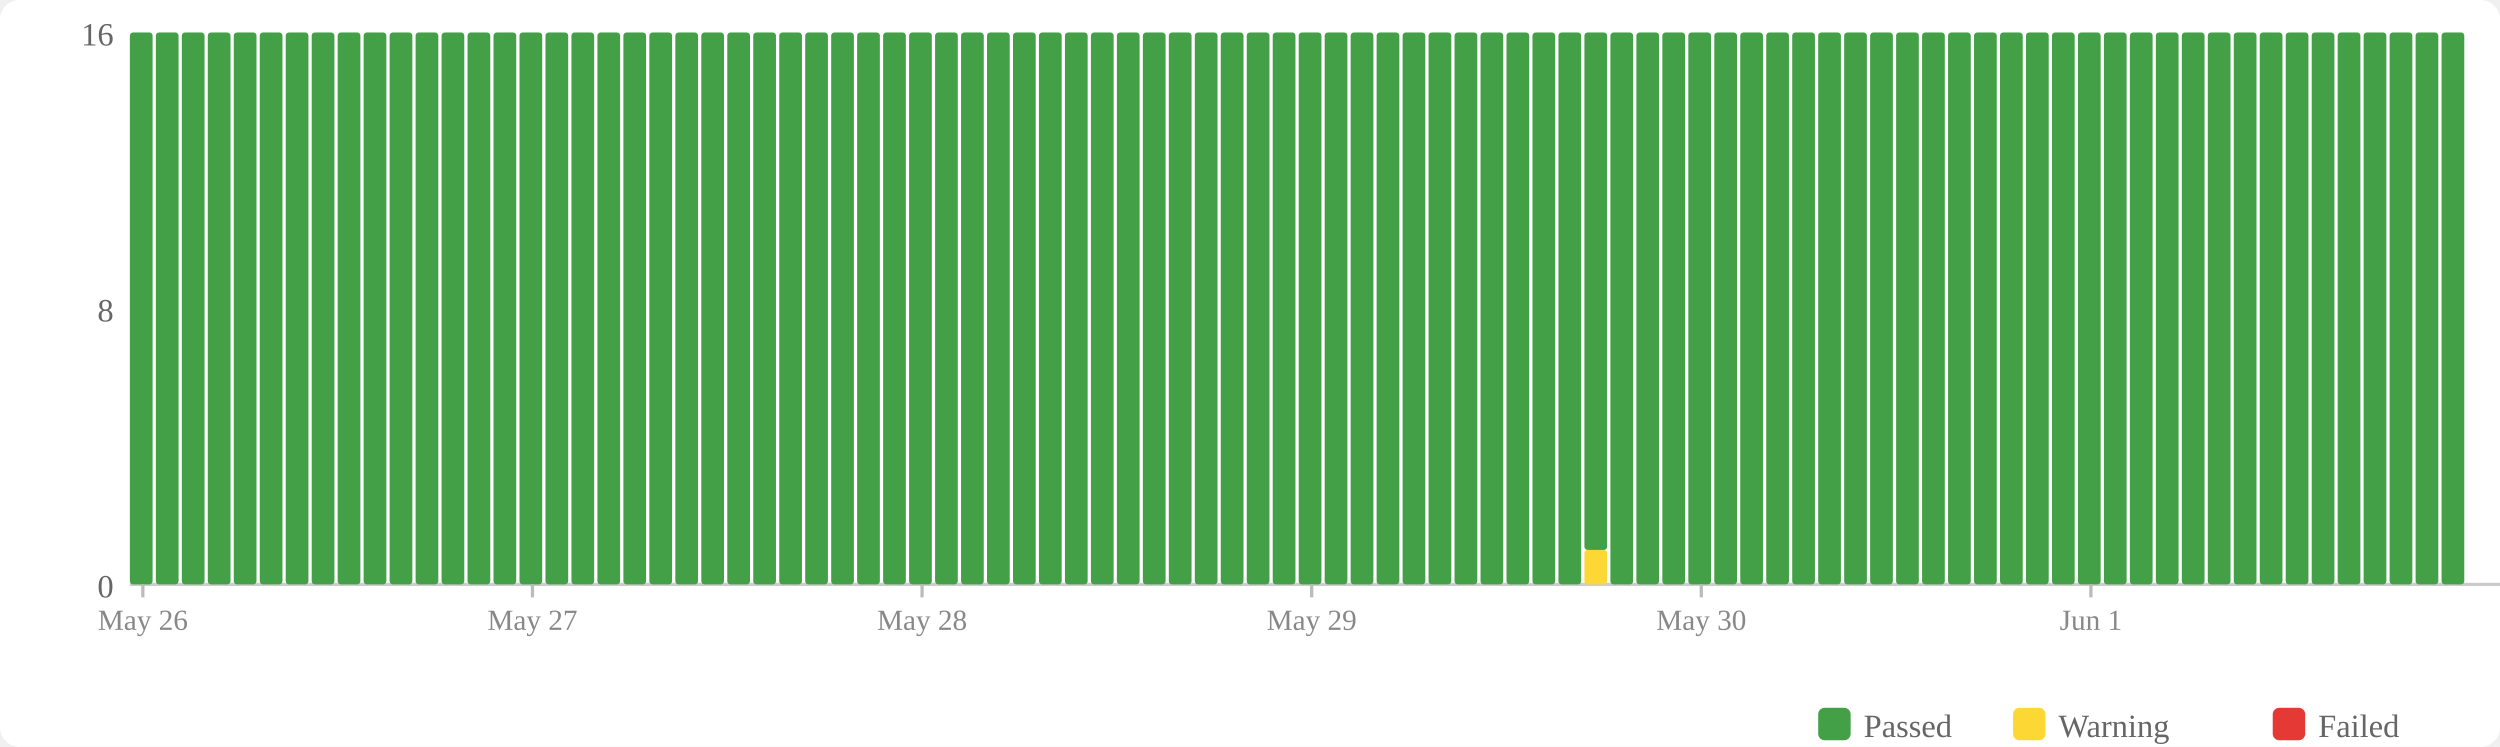
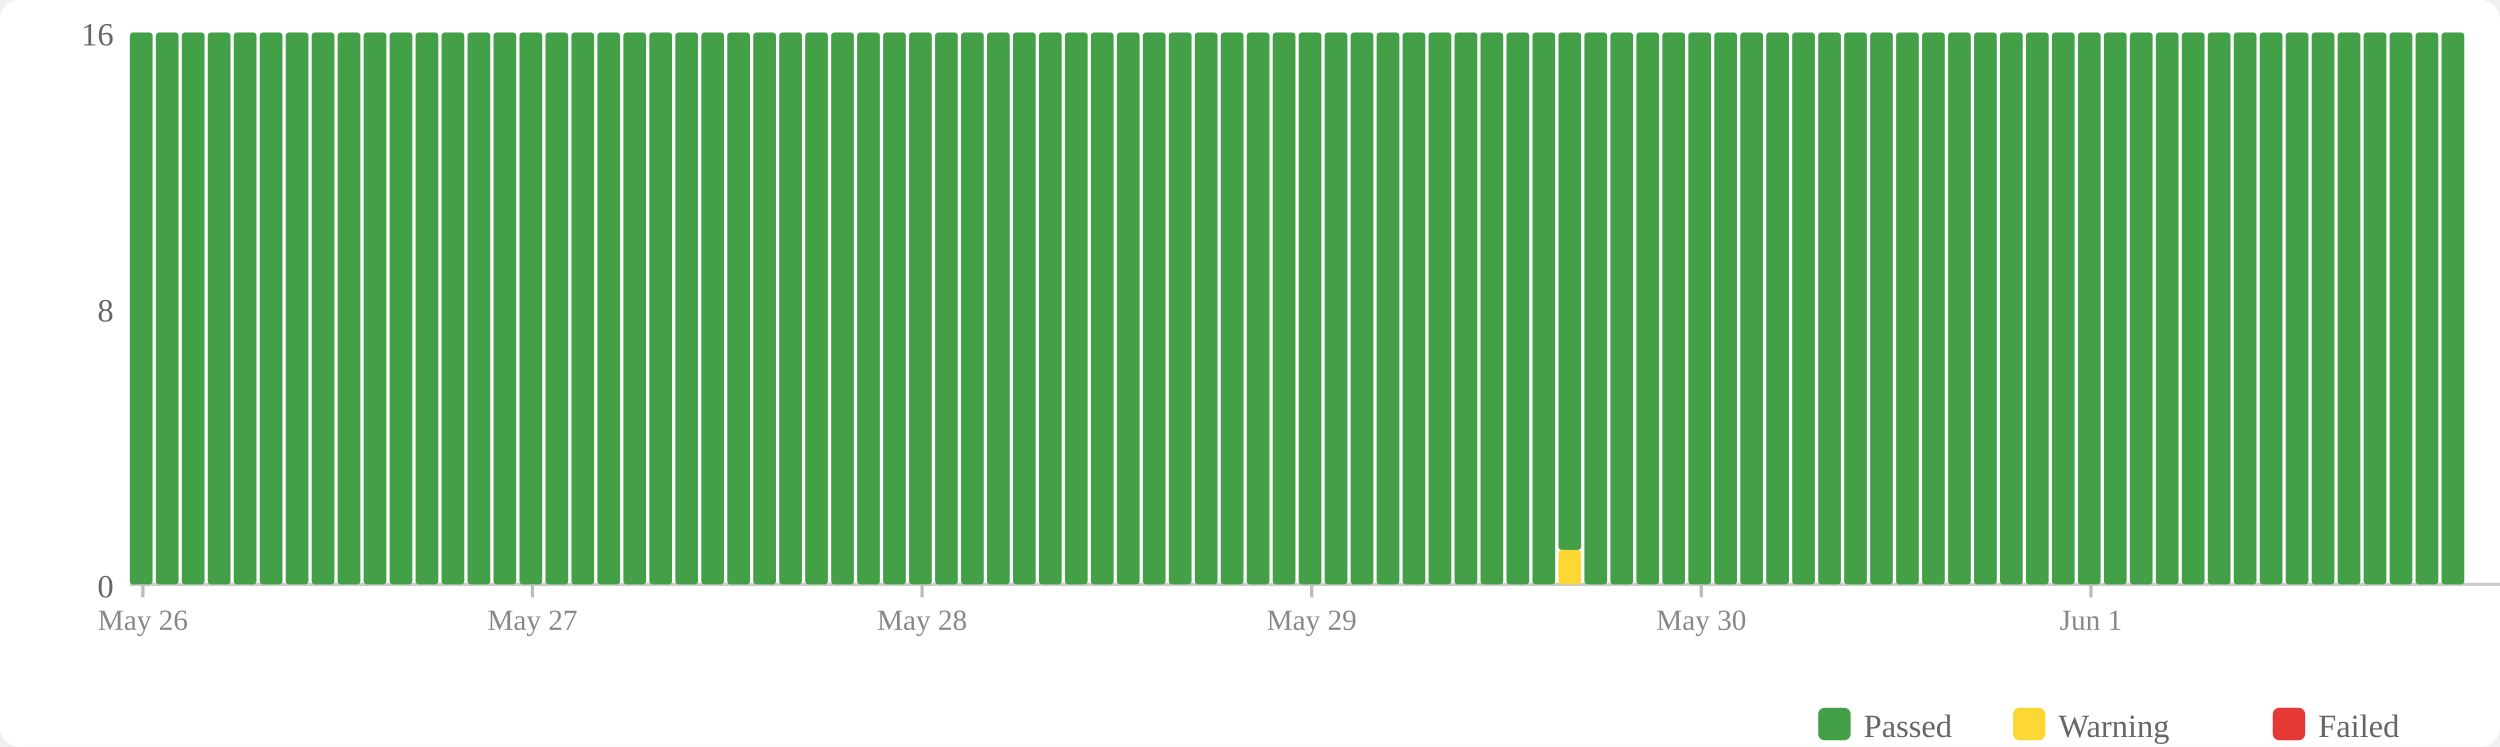
<svg xmlns="http://www.w3.org/2000/svg" width="770" height="230" viewBox="0 0 770 230">
  <rect width="770" height="230" fill="#fff" rx="6" />
  <rect x="560" y="218" width="10" height="10" fill="#43a047" rx="2" />
  <text x="574" y="227" font-size="10" fill="#666">Passed</text>
  <rect x="620" y="218" width="10" height="10" fill="#fdd835" rx="2" />
  <text x="634" y="227" font-size="10" fill="#666">Warning</text>
  <rect x="700" y="218" width="10" height="10" fill="#e53935" rx="2" />
  <text x="714" y="227" font-size="10" fill="#666">Failed</text>
  <text x="35" y="184" text-anchor="end" font-size="10" fill="#666">0</text>
  <text x="35" y="99" text-anchor="end" font-size="10" fill="#666">8</text>
  <text x="35" y="14" text-anchor="end" font-size="10" fill="#666">16</text>
  <line x1="40" y1="180" x2="770" y2="180" stroke="#ccc" stroke-width="1" />
  <rect x="40" y="10" width="7" height="170" fill="#43a047" rx="1" />
  <rect x="48" y="10" width="7" height="170" fill="#43a047" rx="1" />
  <rect x="56" y="10" width="7" height="170" fill="#43a047" rx="1" />
  <rect x="64" y="10" width="7" height="170" fill="#43a047" rx="1" />
  <rect x="72" y="10" width="7" height="170" fill="#43a047" rx="1" />
  <rect x="80" y="10" width="7" height="170" fill="#43a047" rx="1" />
  <rect x="88" y="10" width="7" height="170" fill="#43a047" rx="1" />
  <rect x="96" y="10" width="7" height="170" fill="#43a047" rx="1" />
  <rect x="104" y="10" width="7" height="170" fill="#43a047" rx="1" />
  <rect x="112" y="10" width="7" height="170" fill="#43a047" rx="1" />
  <rect x="120" y="10" width="7" height="170" fill="#43a047" rx="1" />
  <rect x="128" y="10" width="7" height="170" fill="#43a047" rx="1" />
  <rect x="136" y="10" width="7" height="170" fill="#43a047" rx="1" />
  <rect x="144" y="10" width="7" height="170" fill="#43a047" rx="1" />
  <rect x="152" y="10" width="7" height="170" fill="#43a047" rx="1" />
  <rect x="160" y="10" width="7" height="170" fill="#43a047" rx="1" />
  <rect x="168" y="10" width="7" height="170" fill="#43a047" rx="1" />
  <rect x="176" y="10" width="7" height="170" fill="#43a047" rx="1" />
  <rect x="184" y="10" width="7" height="170" fill="#43a047" rx="1" />
  <rect x="192" y="10" width="7" height="170" fill="#43a047" rx="1" />
  <rect x="200" y="10" width="7" height="170" fill="#43a047" rx="1" />
  <rect x="208" y="10" width="7" height="170" fill="#43a047" rx="1" />
  <rect x="216" y="10" width="7" height="170" fill="#43a047" rx="1" />
  <rect x="224" y="10" width="7" height="170" fill="#43a047" rx="1" />
  <rect x="232" y="10" width="7" height="170" fill="#43a047" rx="1" />
  <rect x="240" y="10" width="7" height="170" fill="#43a047" rx="1" />
  <rect x="248" y="10" width="7" height="170" fill="#43a047" rx="1" />
  <rect x="256" y="10" width="7" height="170" fill="#43a047" rx="1" />
  <rect x="264" y="10" width="7" height="170" fill="#43a047" rx="1" />
  <rect x="272" y="10" width="7" height="170" fill="#43a047" rx="1" />
  <rect x="280" y="10" width="7" height="170" fill="#43a047" rx="1" />
  <rect x="288" y="10" width="7" height="170" fill="#43a047" rx="1" />
  <rect x="296" y="10" width="7" height="170" fill="#43a047" rx="1" />
  <rect x="304" y="10" width="7" height="170" fill="#43a047" rx="1" />
  <rect x="312" y="10" width="7" height="170" fill="#43a047" rx="1" />
  <rect x="320" y="10" width="7" height="170" fill="#43a047" rx="1" />
  <rect x="328" y="10" width="7" height="170" fill="#43a047" rx="1" />
  <rect x="336" y="10" width="7" height="170" fill="#43a047" rx="1" />
  <rect x="344" y="10" width="7" height="170" fill="#43a047" rx="1" />
  <rect x="352" y="10" width="7" height="170" fill="#43a047" rx="1" />
  <rect x="360" y="10" width="7" height="170" fill="#43a047" rx="1" />
  <rect x="368" y="10" width="7" height="170" fill="#43a047" rx="1" />
  <rect x="376" y="10" width="7" height="170" fill="#43a047" rx="1" />
  <rect x="384" y="10" width="7" height="170" fill="#43a047" rx="1" />
  <rect x="392" y="10" width="7" height="170" fill="#43a047" rx="1" />
  <rect x="400" y="10" width="7" height="170" fill="#43a047" rx="1" />
  <rect x="408" y="10" width="7" height="170" fill="#43a047" rx="1" />
  <rect x="416" y="10" width="7" height="170" fill="#43a047" rx="1" />
  <rect x="424" y="10" width="7" height="170" fill="#43a047" rx="1" />
  <rect x="432" y="10" width="7" height="170" fill="#43a047" rx="1" />
  <rect x="440" y="10" width="7" height="170" fill="#43a047" rx="1" />
  <rect x="448" y="10" width="7" height="170" fill="#43a047" rx="1" />
  <rect x="456" y="10" width="7" height="170" fill="#43a047" rx="1" />
  <rect x="464" y="10" width="7" height="170" fill="#43a047" rx="1" />
  <rect x="472" y="10" width="7" height="170" fill="#43a047" rx="1" />
-   <rect x="480" y="10" width="7" height="170" fill="#43a047" rx="1" />
-   <rect x="488" y="169.375" width="7" height="10.625" fill="#fdd835" rx="1" />
-   <rect x="488" y="10" width="7" height="159.375" fill="#43a047" rx="1" />
+   <rect x="480" y="169.375" width="7" height="10.625" fill="#fdd835" rx="1" />
+   <rect x="480" y="10" width="7" height="159.375" fill="#43a047" rx="1" />
+   <rect x="488" y="10" width="7" height="170" fill="#43a047" rx="1" />
  <rect x="496" y="10" width="7" height="170" fill="#43a047" rx="1" />
  <rect x="504" y="10" width="7" height="170" fill="#43a047" rx="1" />
  <rect x="512" y="10" width="7" height="170" fill="#43a047" rx="1" />
  <rect x="520" y="10" width="7" height="170" fill="#43a047" rx="1" />
  <rect x="528" y="10" width="7" height="170" fill="#43a047" rx="1" />
  <rect x="536" y="10" width="7" height="170" fill="#43a047" rx="1" />
  <rect x="544" y="10" width="7" height="170" fill="#43a047" rx="1" />
  <rect x="552" y="10" width="7" height="170" fill="#43a047" rx="1" />
  <rect x="560" y="10" width="7" height="170" fill="#43a047" rx="1" />
  <rect x="568" y="10" width="7" height="170" fill="#43a047" rx="1" />
  <rect x="576" y="10" width="7" height="170" fill="#43a047" rx="1" />
  <rect x="584" y="10" width="7" height="170" fill="#43a047" rx="1" />
  <rect x="592" y="10" width="7" height="170" fill="#43a047" rx="1" />
  <rect x="600" y="10" width="7" height="170" fill="#43a047" rx="1" />
  <rect x="608" y="10" width="7" height="170" fill="#43a047" rx="1" />
  <rect x="616" y="10" width="7" height="170" fill="#43a047" rx="1" />
  <rect x="624" y="10" width="7" height="170" fill="#43a047" rx="1" />
  <rect x="632" y="10" width="7" height="170" fill="#43a047" rx="1" />
  <rect x="640" y="10" width="7" height="170" fill="#43a047" rx="1" />
  <rect x="648" y="10" width="7" height="170" fill="#43a047" rx="1" />
  <rect x="656" y="10" width="7" height="170" fill="#43a047" rx="1" />
  <rect x="664" y="10" width="7" height="170" fill="#43a047" rx="1" />
  <rect x="672" y="10" width="7" height="170" fill="#43a047" rx="1" />
  <rect x="680" y="10" width="7" height="170" fill="#43a047" rx="1" />
  <rect x="688" y="10" width="7" height="170" fill="#43a047" rx="1" />
  <rect x="696" y="10" width="7" height="170" fill="#43a047" rx="1" />
  <rect x="704" y="10" width="7" height="170" fill="#43a047" rx="1" />
  <rect x="712" y="10" width="7" height="170" fill="#43a047" rx="1" />
  <rect x="720" y="10" width="7" height="170" fill="#43a047" rx="1" />
  <rect x="728" y="10" width="7" height="170" fill="#43a047" rx="1" />
  <rect x="736" y="10" width="7" height="170" fill="#43a047" rx="1" />
  <rect x="744" y="10" width="7" height="170" fill="#43a047" rx="1" />
  <rect x="752" y="10" width="7" height="170" fill="#43a047" rx="1" />
  <line x1="44.0" y1="180" x2="44.0" y2="184" stroke="#bbb" stroke-width="1" />
  <text x="44.0" y="194" text-anchor="middle" font-size="9" fill="#888">May 26</text>
  <line x1="164.0" y1="180" x2="164.0" y2="184" stroke="#bbb" stroke-width="1" />
  <text x="164.0" y="194" text-anchor="middle" font-size="9" fill="#888">May 27</text>
  <line x1="284.0" y1="180" x2="284.0" y2="184" stroke="#bbb" stroke-width="1" />
  <text x="284.0" y="194" text-anchor="middle" font-size="9" fill="#888">May 28</text>
  <line x1="404.0" y1="180" x2="404.0" y2="184" stroke="#bbb" stroke-width="1" />
  <text x="404.0" y="194" text-anchor="middle" font-size="9" fill="#888">May 29</text>
  <line x1="524.0" y1="180" x2="524.0" y2="184" stroke="#bbb" stroke-width="1" />
  <text x="524.0" y="194" text-anchor="middle" font-size="9" fill="#888">May 30</text>
  <line x1="644.0" y1="180" x2="644.0" y2="184" stroke="#bbb" stroke-width="1" />
  <text x="644.0" y="194" text-anchor="middle" font-size="9" fill="#888">Jun 1</text>
</svg>
